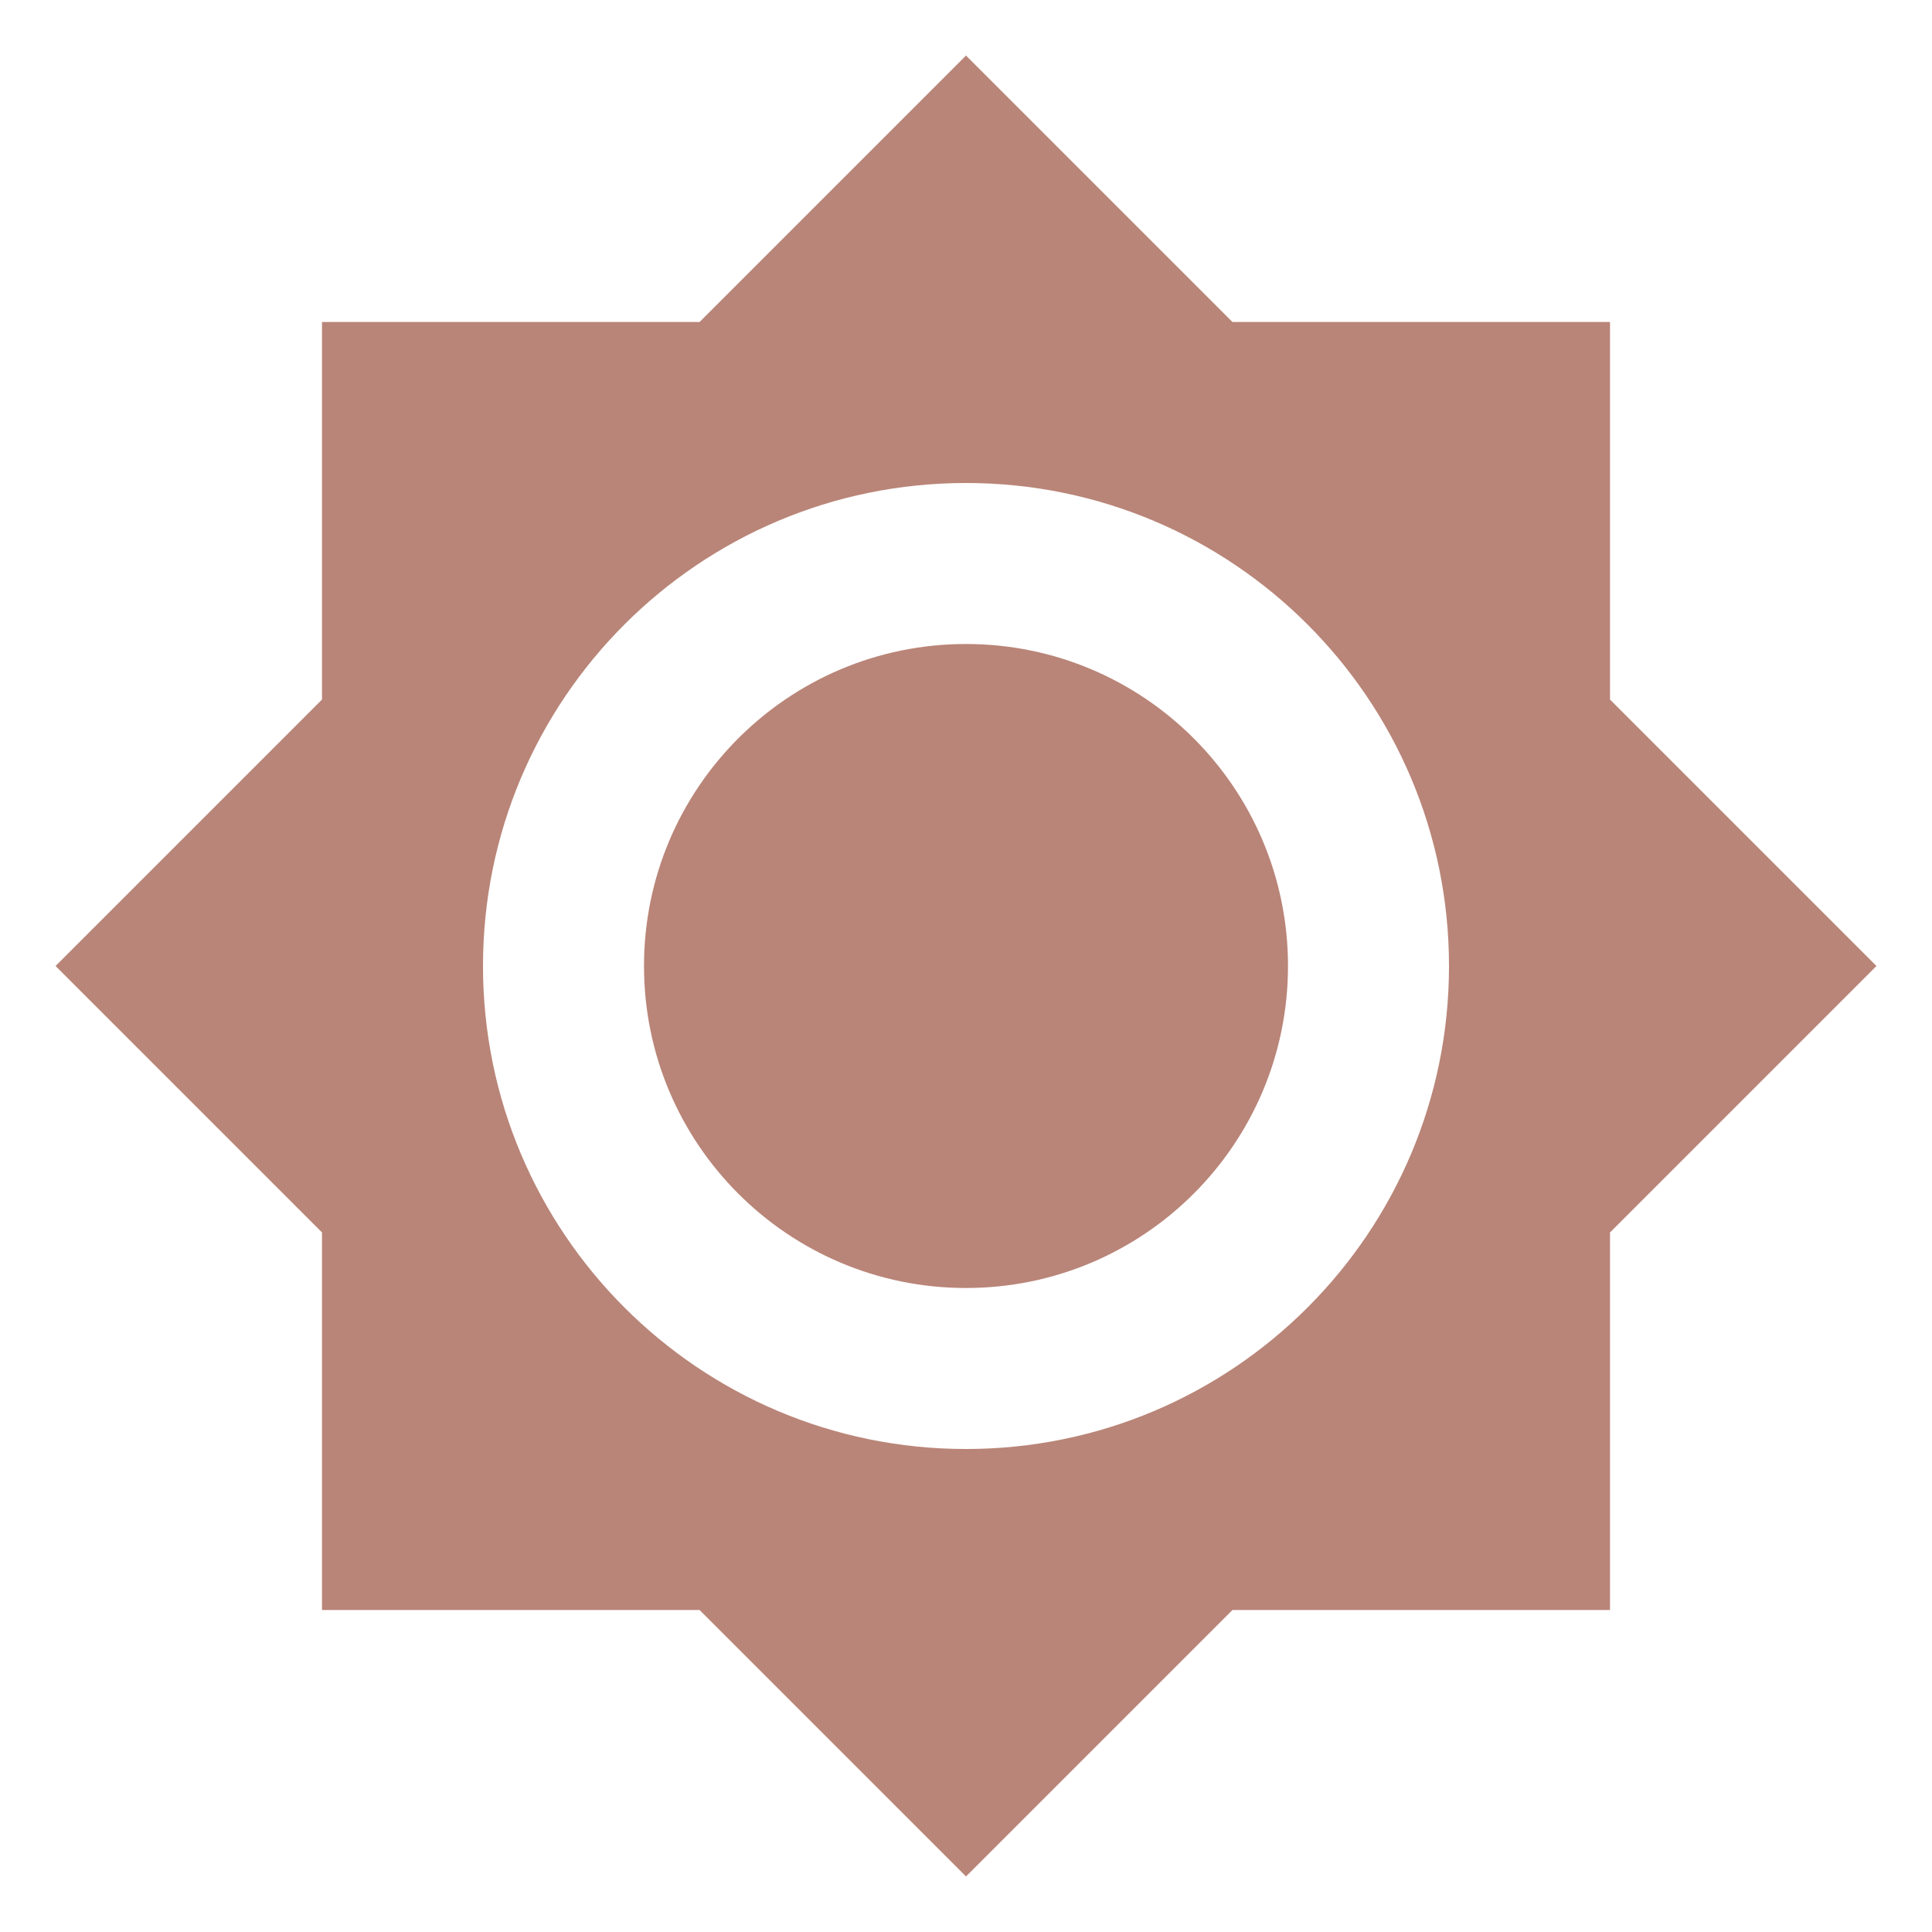
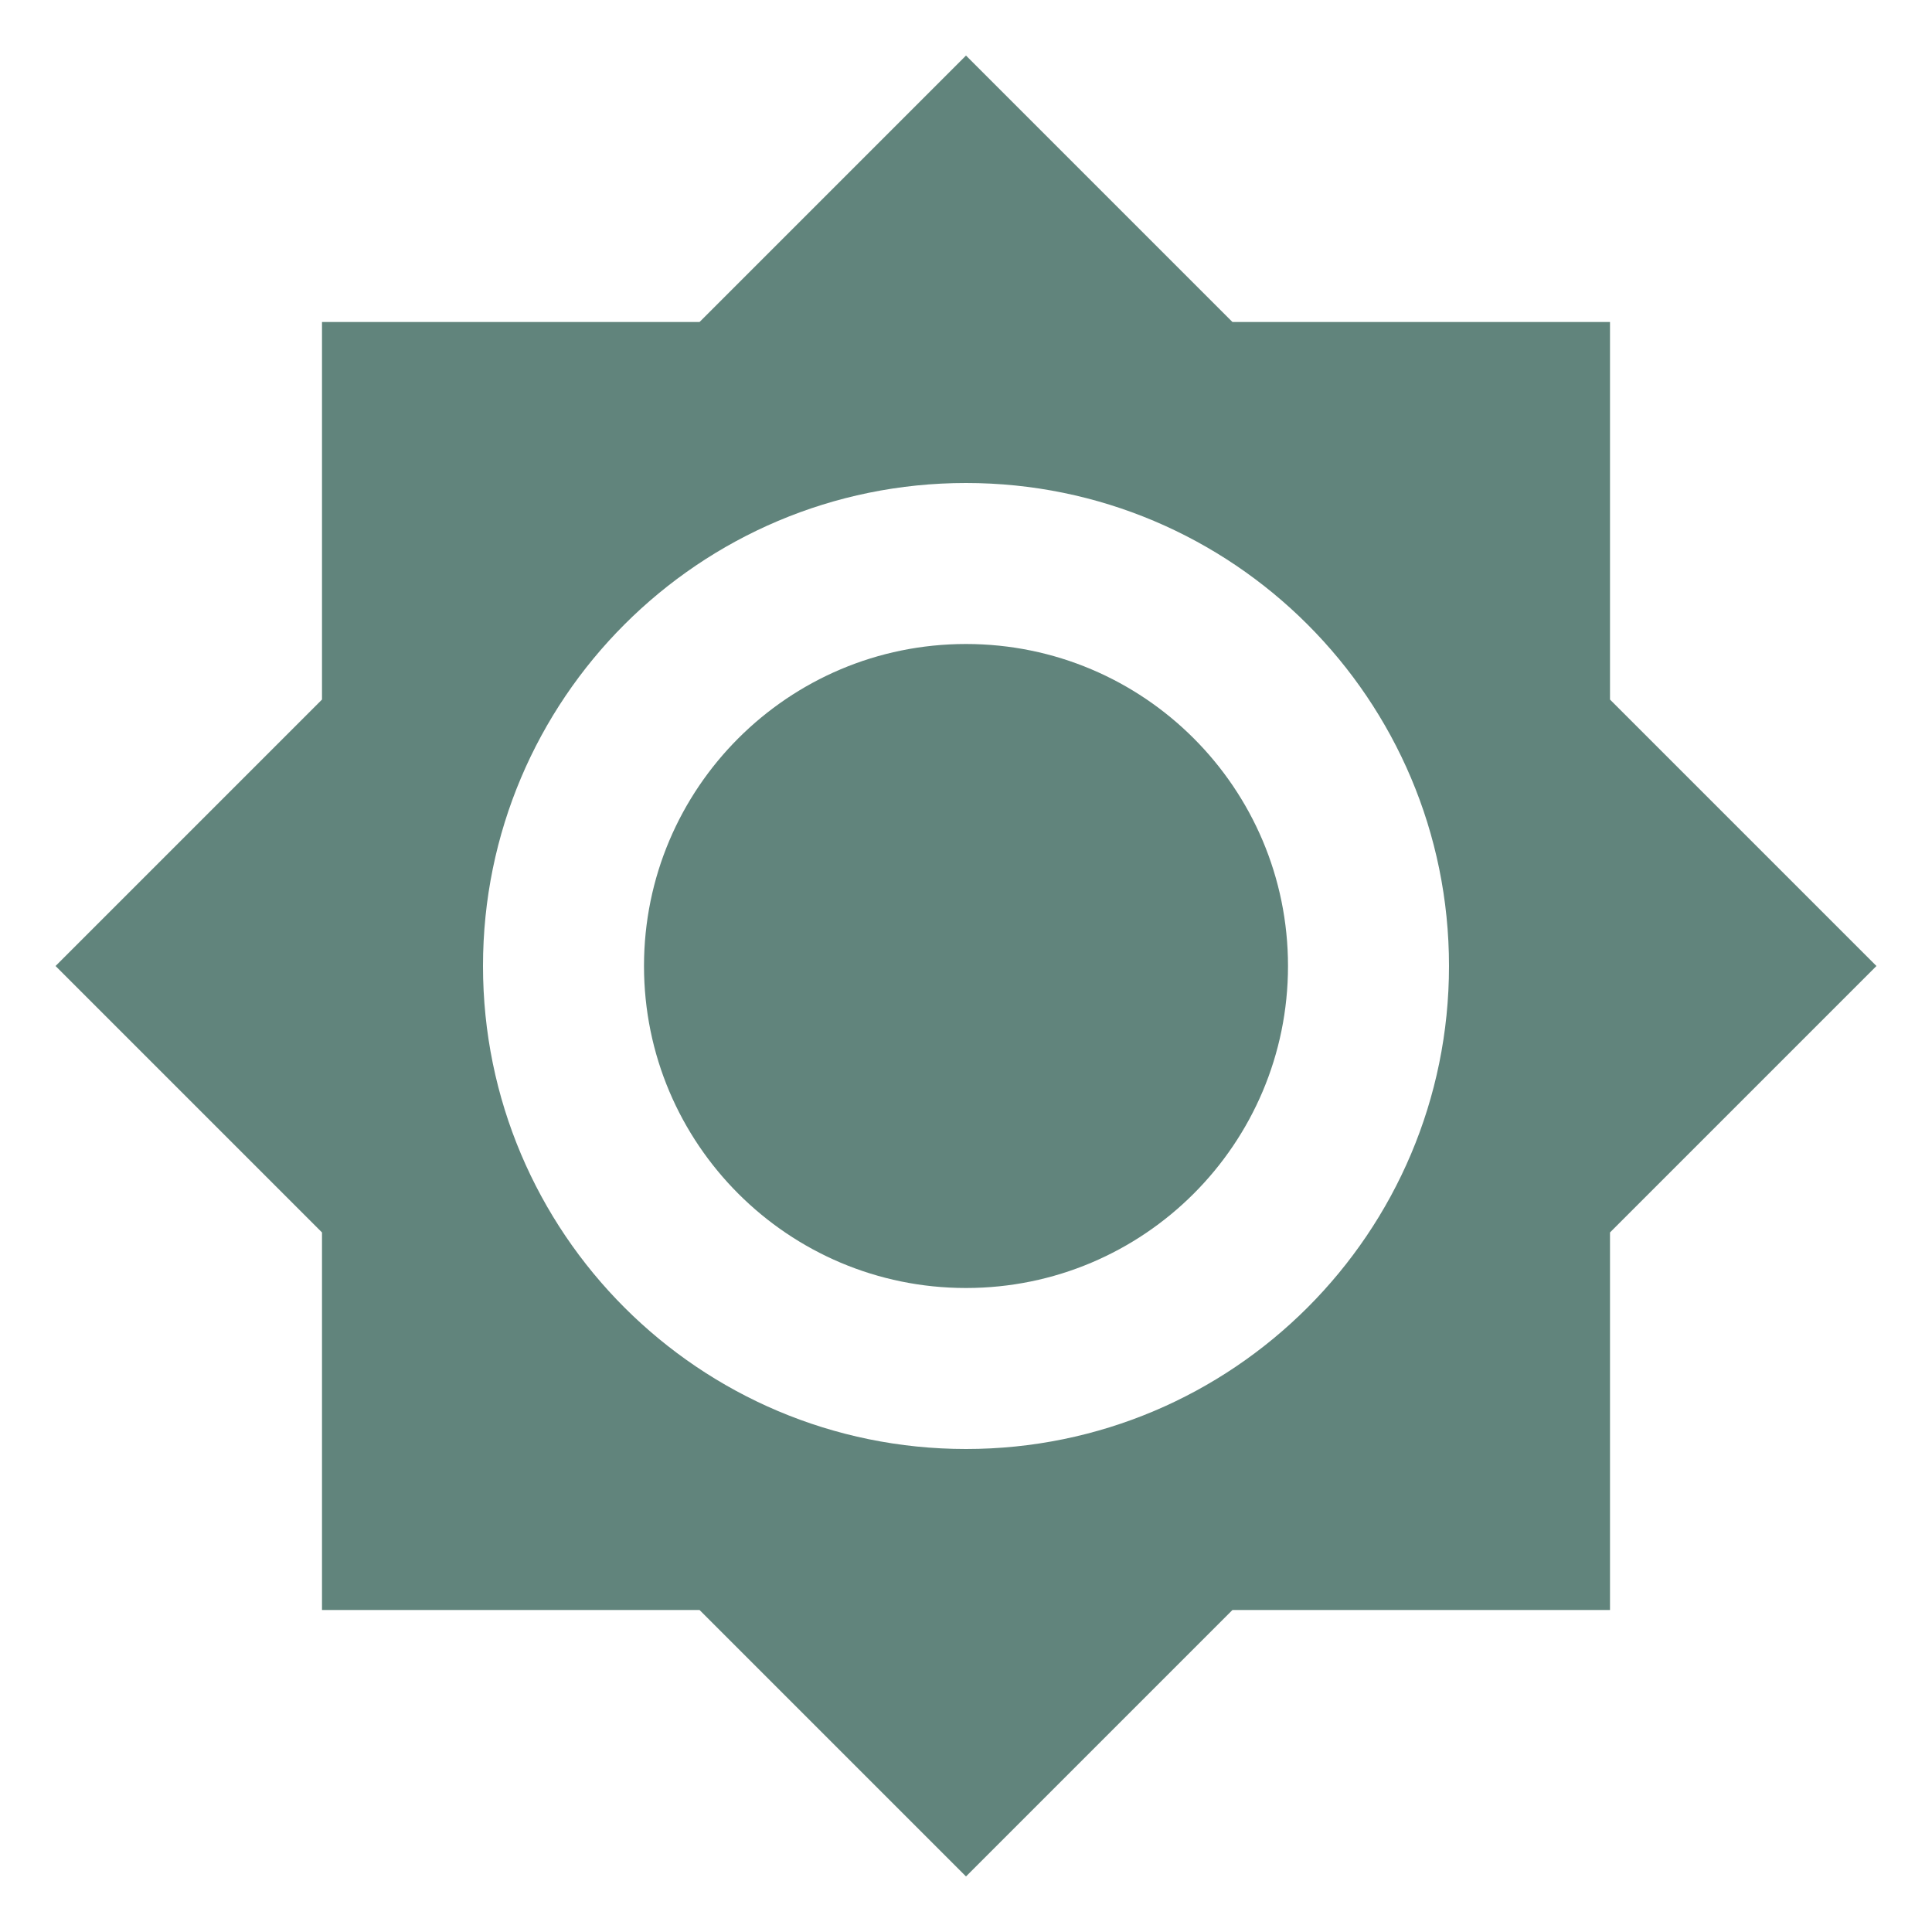
<svg xmlns="http://www.w3.org/2000/svg" viewBox="0 0 24 24">
-   <path d="M12,8A4,4 0 0,0 8,12A4,4 0 0,0 12,16A4,4 0 0,0 16,12A4,4 0 0,0 12,8M12,18A6,6 0 0,1 6,12A6,6 0 0,1 12,6A6,6 0 0,1 18,12A6,6 0 0,1 12,18M20,8.69V4H15.31L12,0.69L8.69,4H4V8.69L0.69,12L4,15.31V20H8.69L12,23.31L15.31,20H20V15.31L23.31,12L20,8.69Z" fill="#B98578" />
+   <path d="M12,8A4,4 0 0,0 8,12A4,4 0 0,0 12,16A4,4 0 0,0 16,12A4,4 0 0,0 12,8M12,18A6,6 0 0,1 6,12A6,6 0 0,1 12,6A6,6 0 0,1 18,12A6,6 0 0,1 12,18M20,8.69V4H15.31L12,0.69L8.69,4H4V8.69L0.69,12L4,15.31V20H8.69L12,23.31L15.31,20H20V15.31L23.31,12L20,8.69Z" fill="#61847C" />
</svg>
